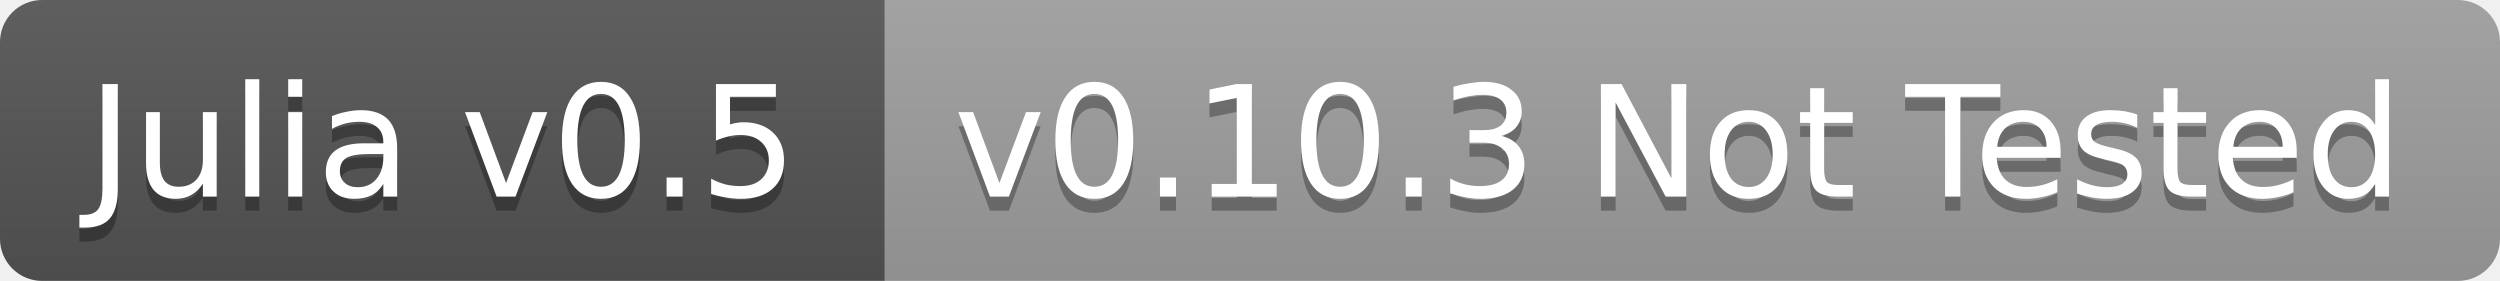
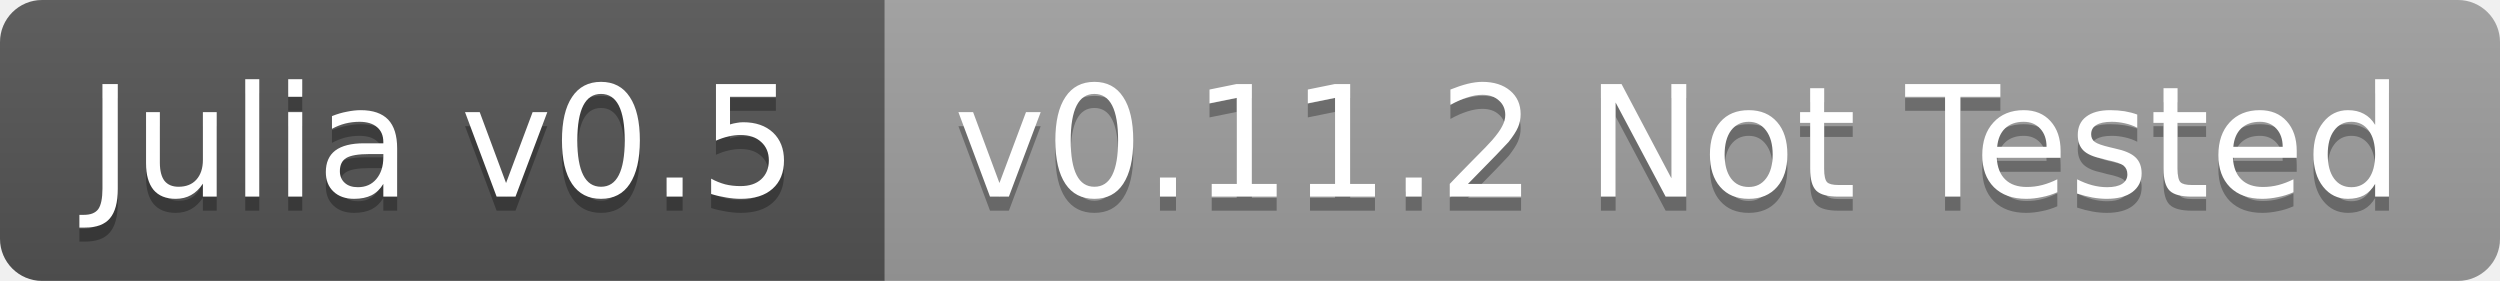
<svg xmlns="http://www.w3.org/2000/svg" width="178" height="20">
  <linearGradient id="b" x2="0" y2="100%">
    <stop offset="0" stop-color="#bbb" stop-opacity=".1" />
    <stop offset="1" stop-opacity=".1" />
  </linearGradient>
  <clipPath id="a">
    <rect width="178" height="20" rx="3" fill="#fff" />
  </clipPath>
  <g clip-path="url(#a)">
    <path fill="#555" d="M0 0h63v20H0z" />
    <path fill="#9f9f9f" d="M63 0h115v20H63z" />
    <path fill="url(#b)" d="M0 0h178v20H0z" />
  </g>
  <g fill="#fff" text-anchor="middle" font-family="DejaVu Sans,Verdana,Geneva,sans-serif" font-size="11">
    <text x="31.5" y="15" fill="#010101" fill-opacity=".3">Julia v0.5</text>
    <text x="31.5" y="14">Julia v0.5</text>
-     <text x="119.5" y="15" fill="#010101" fill-opacity=".3">v0.10.3 Not Tested</text>
-     <text x="119.5" y="14">v0.10.3 Not Tested</text>
+     <text x="119.5" y="15" fill="#010101" fill-opacity=".3">v0.11.2 Not Tested</text>
+     <text x="119.5" y="14">v0.11.2 Not Tested</text>
  </g>
</svg>
